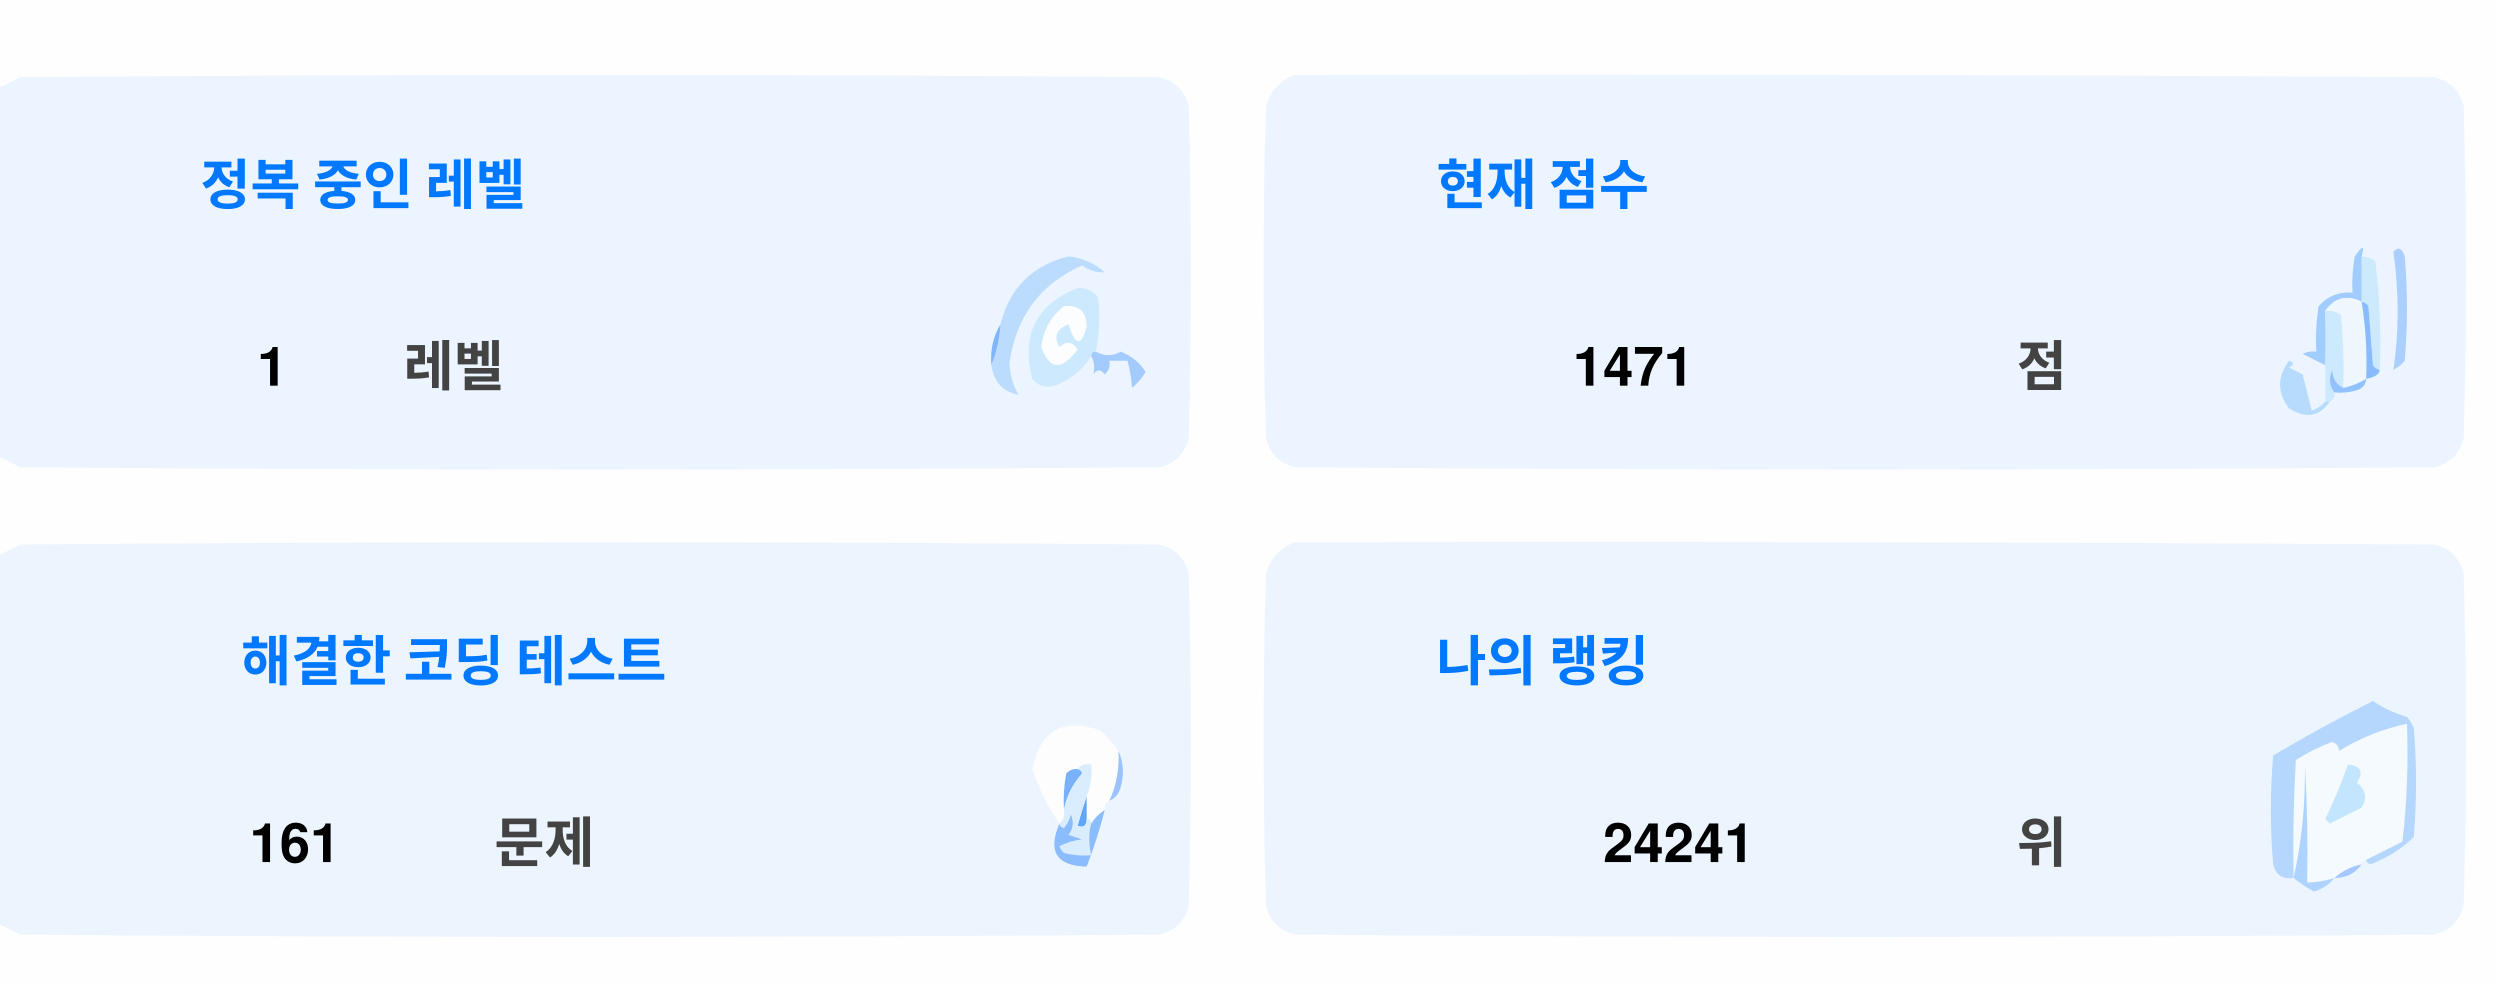
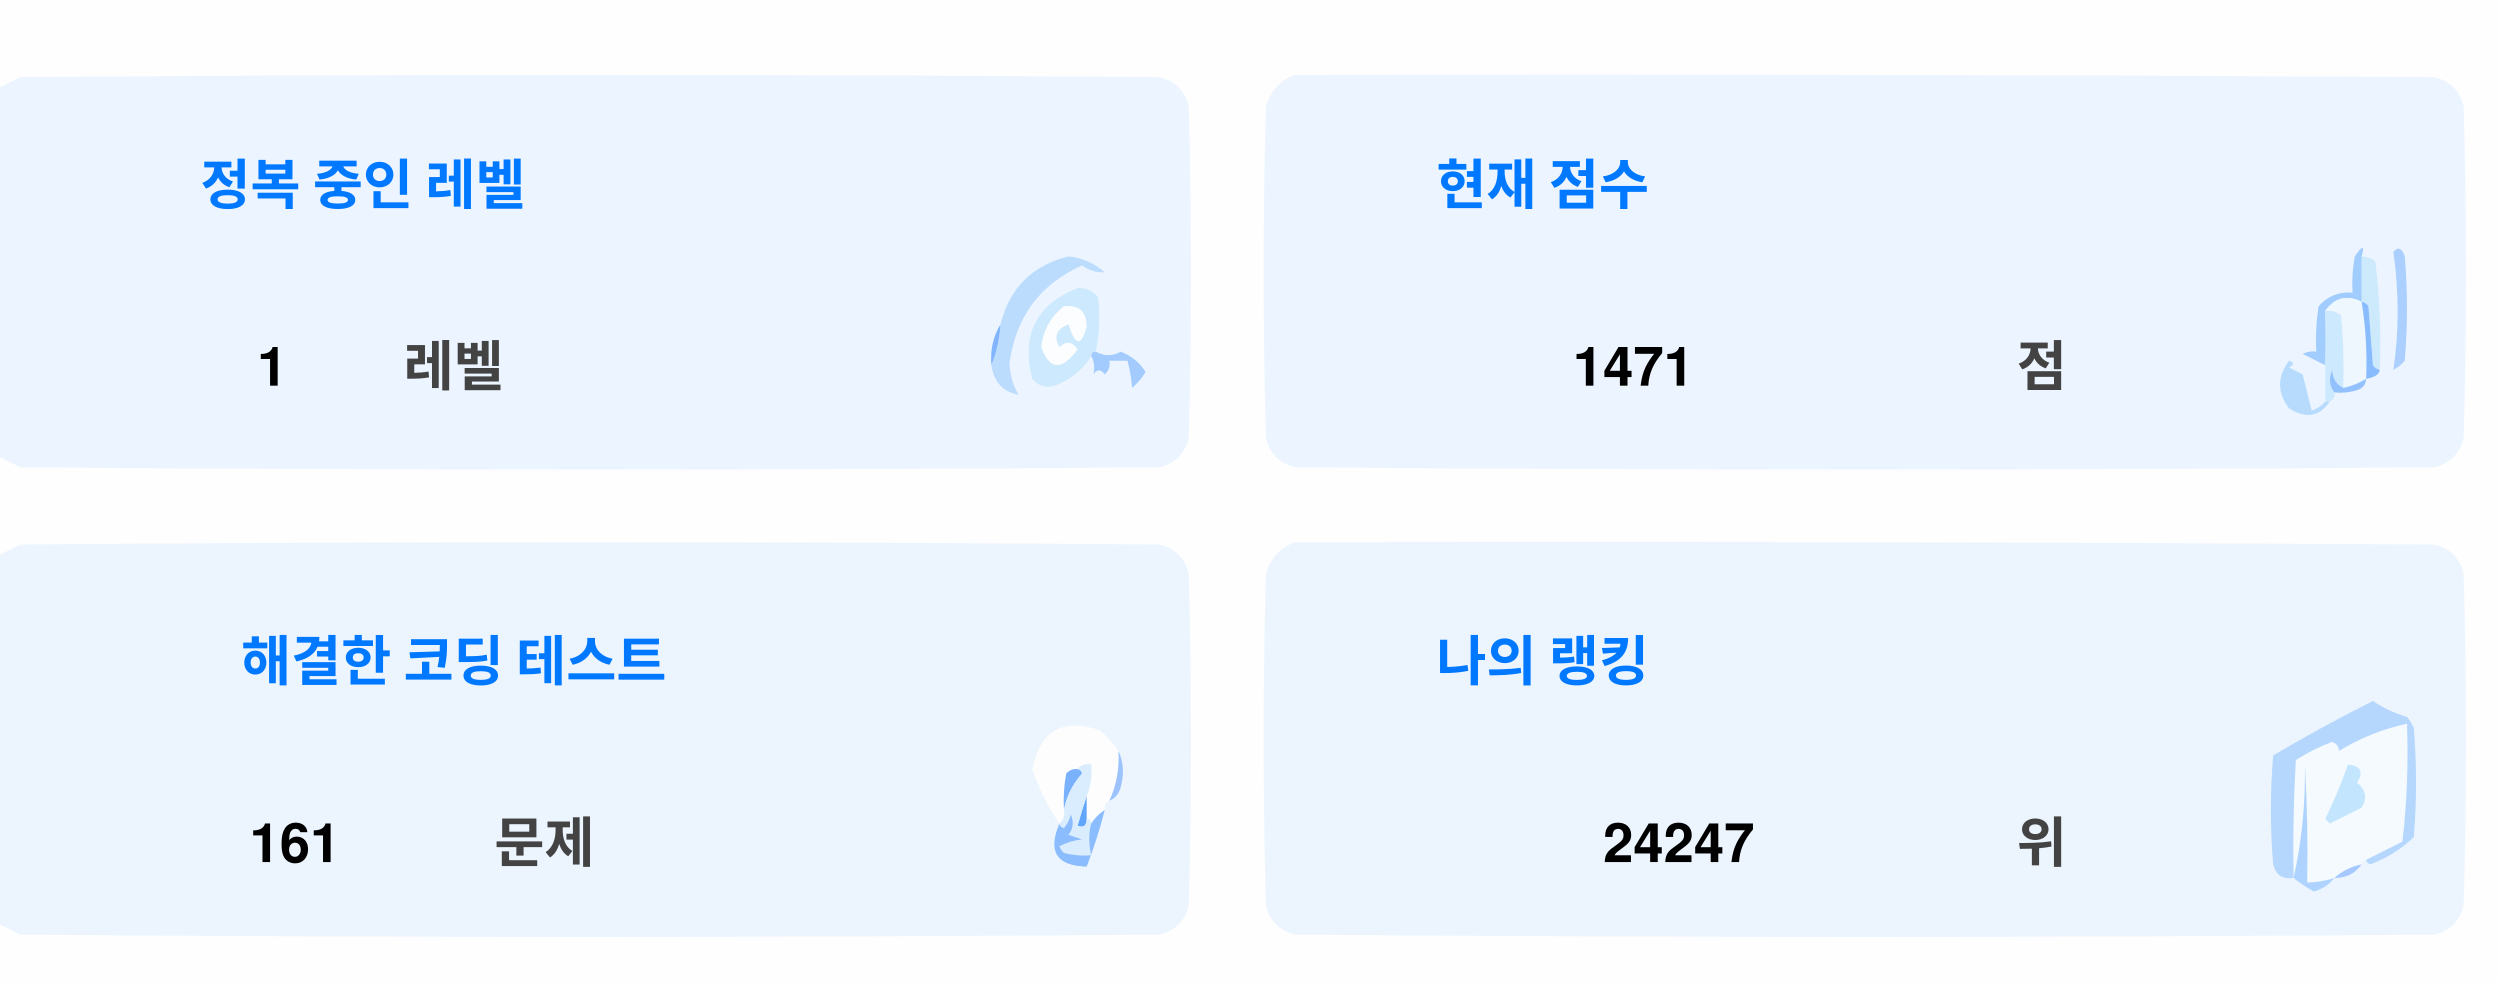
<svg xmlns="http://www.w3.org/2000/svg" version="1.1" width="551px" height="217px" style="shape-rendering:geometricPrecision; text-rendering:geometricPrecision; image-rendering:optimizeQuality; fill-rule:evenodd; clip-rule:evenodd">
  <style>.title {fill: #434343;font-size: 1rem;line-height: 1.5rem;font-weight: bold;font-family: -apple-system, BlinkMacSystemFont, Segoe UI, Helvetica, Arial, sans-serif, Apple Color Emoji, Segoe UI Emoji;}.desc {fill: #434343;font-size: 2.5rem;font-weight: bold;line-height: 1.5rem;font-family: -apple-system, BlinkMacSystemFont, Segoe UI, Helvetica, Arial, sans-serif, Apple Color Emoji, Segoe UI Emoji;}.desc-2 {fill: #434343;font-size: 1rem;font-weight: bold;line-height: 1.5rem;font-family: -apple-system, BlinkMacSystemFont, Segoe UI, Helvetica, Arial, sans-serif, Apple Color Emoji, Segoe UI Emoji;}.text, .desc {animation: twinkling 4s ease-in-out infinite;}@keyframes twinkling {40% { opacity: 1; }50% { opacity: 0.5; }60% { opacity: 1; }70% { opacity: 0.5; }80% { opacity: 1; }}</style>
  <g>
    <path style="opacity:1" fill="#fefefe" d="M -0.5,-0.5 C 183.167,-0.5 366.833,-0.5 550.5,-0.5C 550.5,71.833 550.5,144.167 550.5,216.5C 366.833,216.5 183.167,216.5 -0.5,216.5C -0.5,212.167 -0.5,207.833 -0.5,203.5C 1.14,204.32 2.807,205.153 4.5,206C 88.167,206.667 171.833,206.667 255.5,206C 259,205.167 261.167,203 262,199.5C 262.667,175.167 262.667,150.833 262,126.5C 261.167,123 259,120.833 255.5,120C 171.833,119.333 88.167,119.333 4.5,120C 2.807,120.847 1.14,121.68 -0.5,122.5C -0.5,115.167 -0.5,107.833 -0.5,100.5C 1.14,101.32 2.807,102.153 4.5,103C 88.167,103.667 171.833,103.667 255.5,103C 259,102.167 261.167,100 262,96.5C 262.667,72.167 262.667,47.833 262,23.5C 261.167,20 259,17.833 255.5,17C 171.833,16.333 88.167,16.333 4.5,17C 2.807,17.847 1.14,18.68 -0.5,19.5C -0.5,12.833 -0.5,6.167 -0.5,-0.5 Z" />
  </g>
  <g>
    <path style="opacity:1" fill="#ecf5ff" d="M -0.5,100.5 C -0.5,73.5 -0.5,46.5 -0.5,19.5C 1.14,18.68 2.807,17.847 4.5,17C 88.167,16.333 171.833,16.333 255.5,17C 259,17.833 261.167,20 262,23.5C 262.667,47.833 262.667,72.167 262,96.5C 261.167,100 259,102.167 255.5,103C 171.833,103.667 88.167,103.667 4.5,103C 2.807,102.153 1.14,101.32 -0.5,100.5 Z" />
  </g>
  <g>
    <path style="opacity:1" fill="#ecf5ff" d="M 285.5,16.5 C 369.167,16.333 452.834,16.5 536.5,17C 540,17.833 542.167,20 543,23.5C 543.667,47.833 543.667,72.167 543,96.5C 542.167,100 540,102.167 536.5,103C 452.833,103.667 369.167,103.667 285.5,103C 282,102.167 279.833,100 279,96.5C 278.333,72.167 278.333,47.833 279,23.5C 280.018,19.985 282.185,17.652 285.5,16.5 Z" />
  </g>
  <g>
    <path style="opacity:1" fill="#cdeafd" d="M 520.5,56.5 C 521.583,56.539 522.583,56.873 523.5,57.5C 524.498,65.472 524.831,73.472 524.5,81.5C 523.883,81.389 523.383,81.056 523,80.5C 522.667,76.167 522.333,71.833 522,67.5C 521.617,66.944 521.117,66.611 520.5,66.5C 520.5,63.167 520.5,59.833 520.5,56.5 Z" />
  </g>
  <g>
    <path style="opacity:1" fill="#abcfff" d="M 527.5,55.5 C 528.566,54.308 529.399,54.641 530,56.5C 530.667,64.167 530.667,71.833 530,79.5C 529.311,80.357 528.478,81.023 527.5,81.5C 528.758,73.08 528.758,64.414 527.5,55.5 Z" />
  </g>
  <g>
    <path style="opacity:1" fill="#bbdcfd" d="M 218.5,80.5 C 219.657,77.727 220.324,74.727 220.5,71.5C 222.49,63.51 227.49,58.51 235.5,56.5C 238.528,56.847 241.194,58.014 243.5,60C 241.744,60.141 240.078,59.641 238.5,58.5C 229.247,62.607 223.914,69.773 222.5,80C 222.565,82.526 223.232,84.859 224.5,87C 221.07,86.397 219.07,84.231 218.5,80.5 Z" />
  </g>
  <g>
    <path style="opacity:1" fill="#cde9fd" d="M 241.5,77.5 C 240.833,77.5 240.5,77.833 240.5,78.5C 238.628,81.529 235.961,83.695 232.5,85C 230.536,85.624 228.869,85.124 227.5,83.5C 225.021,73.791 228.354,67.124 237.5,63.5C 239.374,63.39 240.874,64.056 242,65.5C 242.497,69.524 242.331,73.524 241.5,77.5 Z" />
  </g>
  <g>
    <path style="opacity:1" fill="#fcfdfe" d="M 234.5,67.5 C 237.826,67.162 239.493,68.662 239.5,72C 238.334,76.434 237,76.267 235.5,71.5C 232.832,72.515 232.166,74.182 233.5,76.5C 235.017,75.089 236.351,75.256 237.5,77C 234.006,81.771 231.34,81.605 229.5,76.5C 229.904,72.771 231.571,69.771 234.5,67.5 Z" />
  </g>
  <g>
    <path style="opacity:1" fill="#a1ccfe" d="M 520.5,56.5 C 520.5,59.833 520.5,63.167 520.5,66.5C 517.238,64.922 514.572,65.589 512.5,68.5C 512.617,72.81 512.617,76.81 512.5,80.5C 510.86,79.68 509.193,78.847 507.5,78C 508.448,77.517 509.448,77.35 510.5,77.5C 510.335,74.15 510.502,70.817 511,67.5C 512.995,65.253 515.495,64.253 518.5,64.5C 518.336,61.813 518.503,59.146 519,56.5C 520.731,53.969 521.231,53.969 520.5,56.5 Z" />
  </g>
  <g>
    <path style="opacity:1" fill="#cde9fd" d="M 512.5,68.5 C 513.822,68.33 514.989,68.663 516,69.5C 516.499,74.823 516.666,80.156 516.5,85.5C 514.955,84.77 514.122,83.437 514,81.5C 513.22,83.387 513.387,85.054 514.5,86.5C 514.672,87.492 514.338,88.158 513.5,88.5C 513.167,88.5 512.833,88.5 512.5,88.5C 512.5,85.833 512.5,83.167 512.5,80.5C 512.617,76.81 512.617,72.81 512.5,68.5 Z" />
  </g>
  <g>
    <path style="opacity:1" fill="#eef6fe" d="M 520.5,66.5 C 521.407,72.106 521.74,77.773 521.5,83.5C 519.95,84.441 518.284,85.108 516.5,85.5C 516.666,80.156 516.499,74.823 516,69.5C 514.989,68.663 513.822,68.33 512.5,68.5C 514.572,65.589 517.238,64.922 520.5,66.5 Z" />
  </g>
  <g>
    <path style="opacity:1" fill="#88bcff" d="M 520.5,66.5 C 521.117,66.611 521.617,66.944 522,67.5C 522.333,71.833 522.667,76.167 523,80.5C 523.383,81.056 523.883,81.389 524.5,81.5C 524.445,82.469 523.445,83.136 521.5,83.5C 521.74,77.773 521.407,72.106 520.5,66.5 Z" />
  </g>
  <g>
    <path style="opacity:1" fill="#82b5fe" d="M 220.5,71.5 C 220.324,74.727 219.657,77.727 218.5,80.5C 218.215,77.171 218.882,74.171 220.5,71.5 Z" />
  </g>
  <g>
    <path style="opacity:1" fill="#a3cbfe" d="M 240.5,78.5 C 240.5,77.833 240.833,77.5 241.5,77.5C 243.391,78.536 245.224,78.536 247,77.5C 249.391,78.429 251.225,79.929 252.5,82C 251.681,83.319 250.681,84.486 249.5,85.5C 249.409,83.777 249.075,81.777 248.5,79.5C 247.167,79.5 245.833,79.5 244.5,79.5C 244.719,80.675 244.386,81.675 243.5,82.5C 242.575,81.359 241.741,81.359 241,82.5C 241.331,80.981 241.164,79.648 240.5,78.5 Z" />
  </g>
  <g>
    <path style="opacity:1" fill="#b7dbfd" d="M 512.5,88.5 C 512.833,88.5 513.167,88.5 513.5,88.5C 511.199,91.857 508.199,92.357 504.5,90C 501.872,86.535 501.872,83.035 504.5,79.5C 505.696,79.846 505.696,80.346 504.5,81C 505.5,81.5 506.5,82 507.5,82.5C 508.167,85.167 508.833,87.833 509.5,90.5C 510.739,90.058 511.739,89.391 512.5,88.5 Z" />
  </g>
  <g>
    <path style="opacity:1" fill="#92c1fe" d="M 516.5,85.5 C 518.284,85.108 519.95,84.441 521.5,83.5C 521.423,84.75 520.756,85.583 519.5,86C 517.866,86.493 516.199,86.66 514.5,86.5C 513.387,85.054 513.22,83.387 514,81.5C 514.122,83.437 514.955,84.77 516.5,85.5 Z" />
  </g>
  <g>
    <path style="opacity:1" fill="#ecf5fe" d="M -0.5,203.5 C -0.5,176.5 -0.5,149.5 -0.5,122.5C 1.14,121.68 2.807,120.847 4.5,120C 88.167,119.333 171.833,119.333 255.5,120C 259,120.833 261.167,123 262,126.5C 262.667,150.833 262.667,175.167 262,199.5C 261.167,203 259,205.167 255.5,206C 171.833,206.667 88.167,206.667 4.5,206C 2.807,205.153 1.14,204.32 -0.5,203.5 Z" />
  </g>
  <g>
    <path style="opacity:1" fill="#ecf5fe" d="M 285.5,119.5 C 369.167,119.333 452.834,119.5 536.5,120C 540,120.833 542.167,123 543,126.5C 543.667,150.833 543.667,175.167 543,199.5C 542.167,203 540,205.167 536.5,206C 452.833,206.667 369.167,206.667 285.5,206C 282,205.167 279.833,203 279,199.5C 278.333,175.167 278.333,150.833 279,126.5C 280.018,122.985 282.185,120.652 285.5,119.5 Z" />
  </g>
  <g>
    <path style="opacity:1" fill="#fdfdfe" d="M 246.5,165.5 C 246.758,169.367 246.092,173.034 244.5,176.5C 243.662,176.842 243.328,177.508 243.5,178.5C 242.272,179.306 241.272,180.306 240.5,181.5C 240.5,180.833 240.167,180.5 239.5,180.5C 239.5,178.833 239.5,177.167 239.5,175.5C 240.369,173.283 240.702,170.95 240.5,168.5C 239.209,168.263 238.209,168.596 237.5,169.5C 236.504,169.414 235.671,169.748 235,170.5C 234.503,173.146 234.336,175.813 234.5,178.5C 234.737,179.791 234.404,180.791 233.5,181.5C 230.986,177.806 228.986,173.806 227.5,169.5C 229.309,160.957 234.309,158.124 242.5,161C 244.07,162.397 245.404,163.897 246.5,165.5 Z" />
  </g>
  <g>
    <path style="opacity:1" fill="#f5faff" d="M 521.5,189.5 C 520.833,189.5 520.5,189.833 520.5,190.5C 518.181,190.992 516.181,191.992 514.5,193.5C 512.565,194.15 510.565,194.483 508.5,194.5C 508.666,185.827 508.5,177.16 508,168.5C 508.141,177.227 507.308,185.56 505.5,193.5C 505.334,184.827 505.5,176.16 506,167.5C 508.527,165.903 511.194,164.57 514,163.5C 515.011,163.892 515.511,164.559 515.5,165.5C 520.21,162.641 525.21,160.641 530.5,159.5C 530.831,168.192 530.498,176.859 529.5,185.5C 526.807,186.847 524.14,188.18 521.5,189.5 Z" />
  </g>
  <g>
    <path style="opacity:1" fill="#b6d7fd" d="M 521.5,189.5 C 524.14,188.18 526.807,186.847 529.5,185.5C 530.498,176.859 530.831,168.192 530.5,159.5C 525.21,160.641 520.21,162.641 515.5,165.5C 515.511,164.559 515.011,163.892 514,163.5C 511.194,164.57 508.527,165.903 506,167.5C 505.5,176.16 505.334,184.827 505.5,193.5C 503.089,193.863 501.589,192.863 501,190.5C 500.333,182.5 500.333,174.5 501,166.5C 508.173,162.246 515.507,158.246 523,154.5C 525.304,156.068 527.804,157.235 530.5,158C 531.126,158.75 531.626,159.584 532,160.5C 532.667,168.5 532.667,176.5 532,184.5C 529.292,187.111 526.125,189.111 522.5,190.5C 521.893,190.376 521.56,190.043 521.5,189.5 Z" />
  </g>
  <g>
    <path style="opacity:1" fill="#c3e5fe" d="M 517.5,168.5 C 520.317,168.801 520.984,170.134 519.5,172.5C 521.439,174.122 521.772,175.956 520.5,178C 518.167,179.167 515.833,180.333 513.5,181.5C 513.167,181.167 512.833,180.833 512.5,180.5C 514.414,176.515 516.081,172.515 517.5,168.5 Z" />
  </g>
  <g>
    <path style="opacity:1" fill="#7ab1fc" d="M 237.5,169.5 C 238.043,169.56 238.376,169.893 238.5,170.5C 236.395,172.836 235.062,175.503 234.5,178.5C 234.336,175.813 234.503,173.146 235,170.5C 235.671,169.748 236.504,169.414 237.5,169.5 Z" />
  </g>
  <g>
    <path style="opacity:1" fill="#afd3ff" d="M 514.5,193.5 C 513.378,194.947 511.878,195.947 510,196.5C 508.348,195.601 506.848,194.601 505.5,193.5C 507.308,185.56 508.141,177.227 508,168.5C 508.5,177.16 508.666,185.827 508.5,194.5C 510.565,194.483 512.565,194.15 514.5,193.5 Z" />
  </g>
  <g>
    <path style="opacity:1" fill="#9cc3fd" d="M 246.5,165.5 C 247.634,167.966 247.801,170.633 247,173.5C 246.623,174.942 245.79,175.942 244.5,176.5C 246.092,173.034 246.758,169.367 246.5,165.5 Z" />
  </g>
  <g>
    <path style="opacity:1" fill="#62a6fc" d="M 239.5,175.5 C 239.5,177.167 239.5,178.833 239.5,180.5C 239.483,182.028 238.816,182.528 237.5,182C 238.117,179.723 238.784,177.556 239.5,175.5 Z" />
  </g>
  <g>
    <path style="opacity:1" fill="#daedfe" d="M 237.5,169.5 C 238.209,168.596 239.209,168.263 240.5,168.5C 240.702,170.95 240.369,173.283 239.5,175.5C 238.784,177.556 238.117,179.723 237.5,182C 238.816,182.528 239.483,182.028 239.5,180.5C 240.167,180.5 240.5,180.833 240.5,181.5C 239.918,183.669 239.918,186.002 240.5,188.5C 238.473,188.662 236.473,188.495 234.5,188C 234.043,187.586 233.709,187.086 233.5,186.5C 235.078,185.702 236.744,185.202 238.5,185C 237.5,184.667 236.5,184.333 235.5,184C 236.554,182.612 236.72,181.112 236,179.5C 235.751,180.624 235.251,181.624 234.5,182.5C 233.893,182.376 233.56,182.043 233.5,181.5C 234.404,180.791 234.737,179.791 234.5,178.5C 235.062,175.503 236.395,172.836 238.5,170.5C 238.376,169.893 238.043,169.56 237.5,169.5 Z" />
  </g>
  <g>
    <path style="opacity:1" fill="#8bbcfd" d="M 243.5,178.5 C 242.395,182.803 241.062,186.969 239.5,191C 232.857,190.847 230.857,187.68 233.5,181.5C 233.56,182.043 233.893,182.376 234.5,182.5C 235.251,181.624 235.751,180.624 236,179.5C 236.72,181.112 236.554,182.612 235.5,184C 236.5,184.333 237.5,184.667 238.5,185C 236.744,185.202 235.078,185.702 233.5,186.5C 233.709,187.086 234.043,187.586 234.5,188C 236.473,188.495 238.473,188.662 240.5,188.5C 239.918,186.002 239.918,183.669 240.5,181.5C 241.272,180.306 242.272,179.306 243.5,178.5 Z" />
  </g>
  <g>
    <path style="opacity:1" fill="#a4c8ff" d="M 520.5,190.5 C 519.089,192.539 517.089,193.539 514.5,193.5C 516.181,191.992 518.181,190.992 520.5,190.5 Z" />
  </g>
  <text text-anchor="middle" x="80" y="45" class="title" style="fill:#0078ff;" stroke="#none" stroke-width="1">정복 중인 레벨</text>
  <text text-anchor="middle" x="60" y="85" class="desc" style="fill:#000000;" stroke="#none" stroke-width="1">1</text>
  <text text-anchor="middle" x="100" y="85" class="desc-2" style="fill:#434343;" stroke="#none" stroke-width="1">레벨</text>
  <text text-anchor="middle" x="340" y="45" class="title" style="fill:#0078ff;" stroke="#none" stroke-width="1">현재 점수</text>
  <text text-anchor="middle" x="360" y="85" class="desc" style="fill:#000000;" stroke="#none" stroke-width="1">1471</text>
  <text text-anchor="middle" x="450" y="85" class="desc-2" style="fill:#434343;" stroke="#none" stroke-width="1">점</text>
  <text text-anchor="middle" x="100" y="150" class="title" style="fill:#0078ff;" stroke="#none" stroke-width="1">해결한 코딩 테스트</text>
  <text text-anchor="middle" x="65" y="190" class="desc" style="fill:#000000;" stroke="#none" stroke-width="1">161</text>
  <text text-anchor="middle" x="120" y="190" class="desc-2" style="fill:#434343;" stroke="#none" stroke-width="1">문제</text>
  <text text-anchor="middle" x="340" y="150" class="title" style="fill:#0078ff;" stroke="#none" stroke-width="1">나의 랭킹</text>
-   <text text-anchor="middle" x="370" y="190" class="desc" style="fill:#000000;" stroke="#none" stroke-width="1">24241</text>
+   <text text-anchor="middle" x="370" y="190" class="desc" style="fill:#000000;" stroke="#none" stroke-width="1">24247</text>
  <text text-anchor="middle" x="450" y="190" class="desc-2" style="fill:#434343;" stroke="#none" stroke-width="1">위</text>
</svg>
